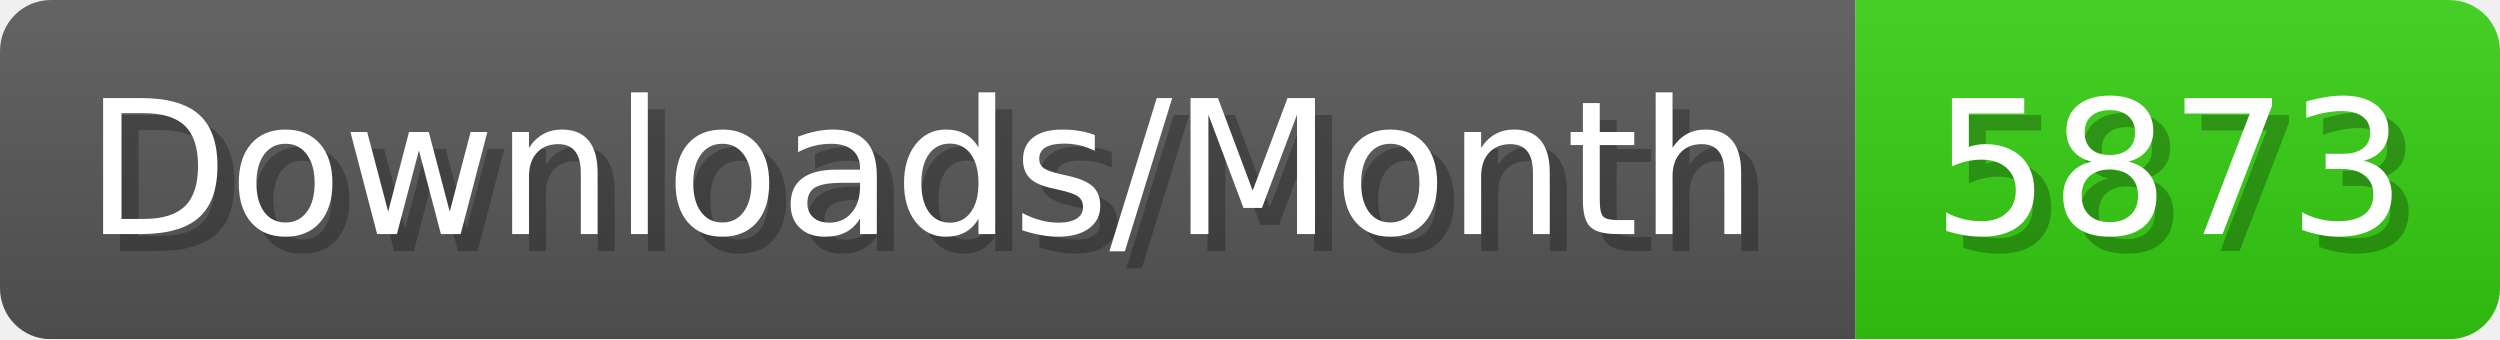
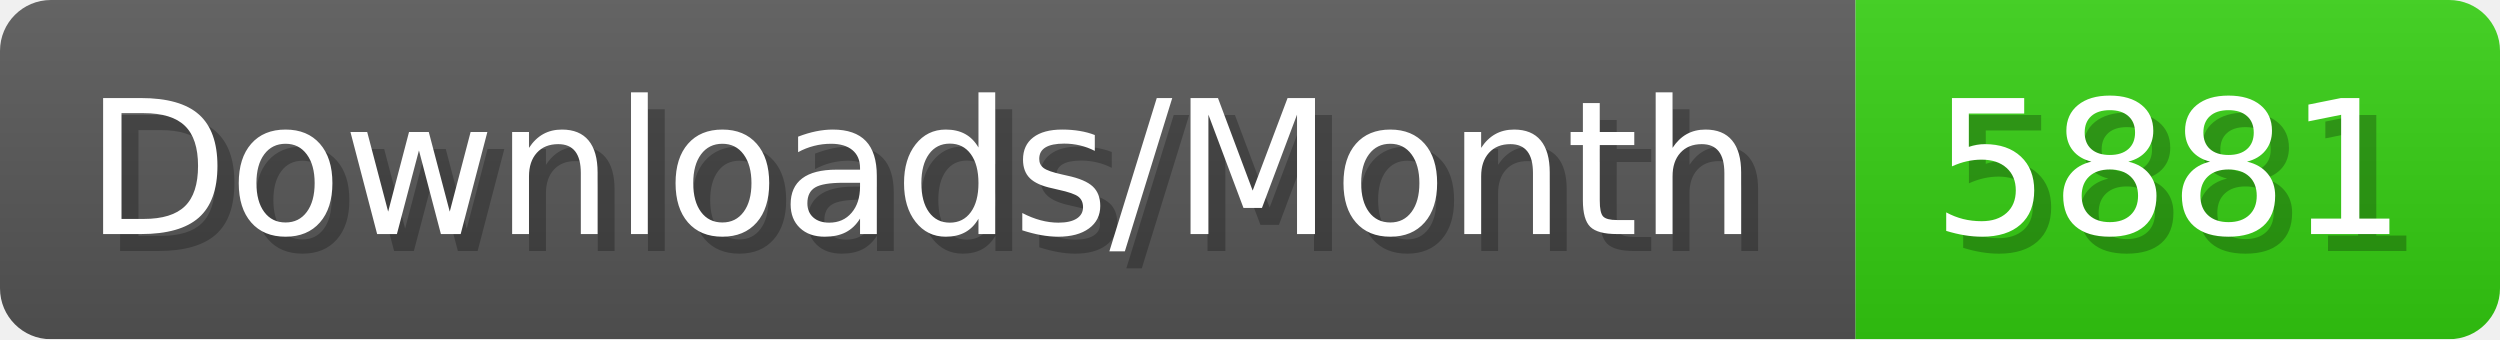
- <svg xmlns="http://www.w3.org/2000/svg" width="147.4" height="20" viewBox="0 0 1474 200" role="img" aria-label="Downloads/Month: 5873">
+ <svg xmlns="http://www.w3.org/2000/svg" width="147.4" height="20" viewBox="0 0 1474 200" role="img" aria-label="Downloads/Month: 5881">
  <linearGradient id="YlXUI" x2="0" y2="100%">
    <stop offset="0" stop-opacity=".1" stop-color="#EEE" />
    <stop offset="1" stop-opacity=".1" />
  </linearGradient>
  <mask id="JHhop">
    <rect width="1474" height="200" rx="30" fill="#FFF" />
  </mask>
  <g mask="url(#JHhop)">
    <rect width="1094" height="200" fill="#555" />
    <rect width="380" height="200" fill="#3C1" x="1094" />
    <rect width="1474" height="200" fill="url(#YlXUI)" />
  </g>
  <g aria-hidden="true" fill="#fff" text-anchor="start" font-family="Verdana,DejaVu Sans,sans-serif" font-size="110">
    <text x="60" y="148" textLength="994" fill="#000" opacity="0.25">Downloads/Month</text>
    <text x="50" y="138" textLength="994">Downloads/Month</text>
-     <text x="1149" y="148" textLength="280" fill="#000" opacity="0.25">5873</text>
-     <text x="1139" y="138" textLength="280">5873</text>
+     <text x="1149" y="148" textLength="280" fill="#000" opacity="0.25">5881</text>
+     <text x="1139" y="138" textLength="280">5881</text>
  </g>
</svg>
